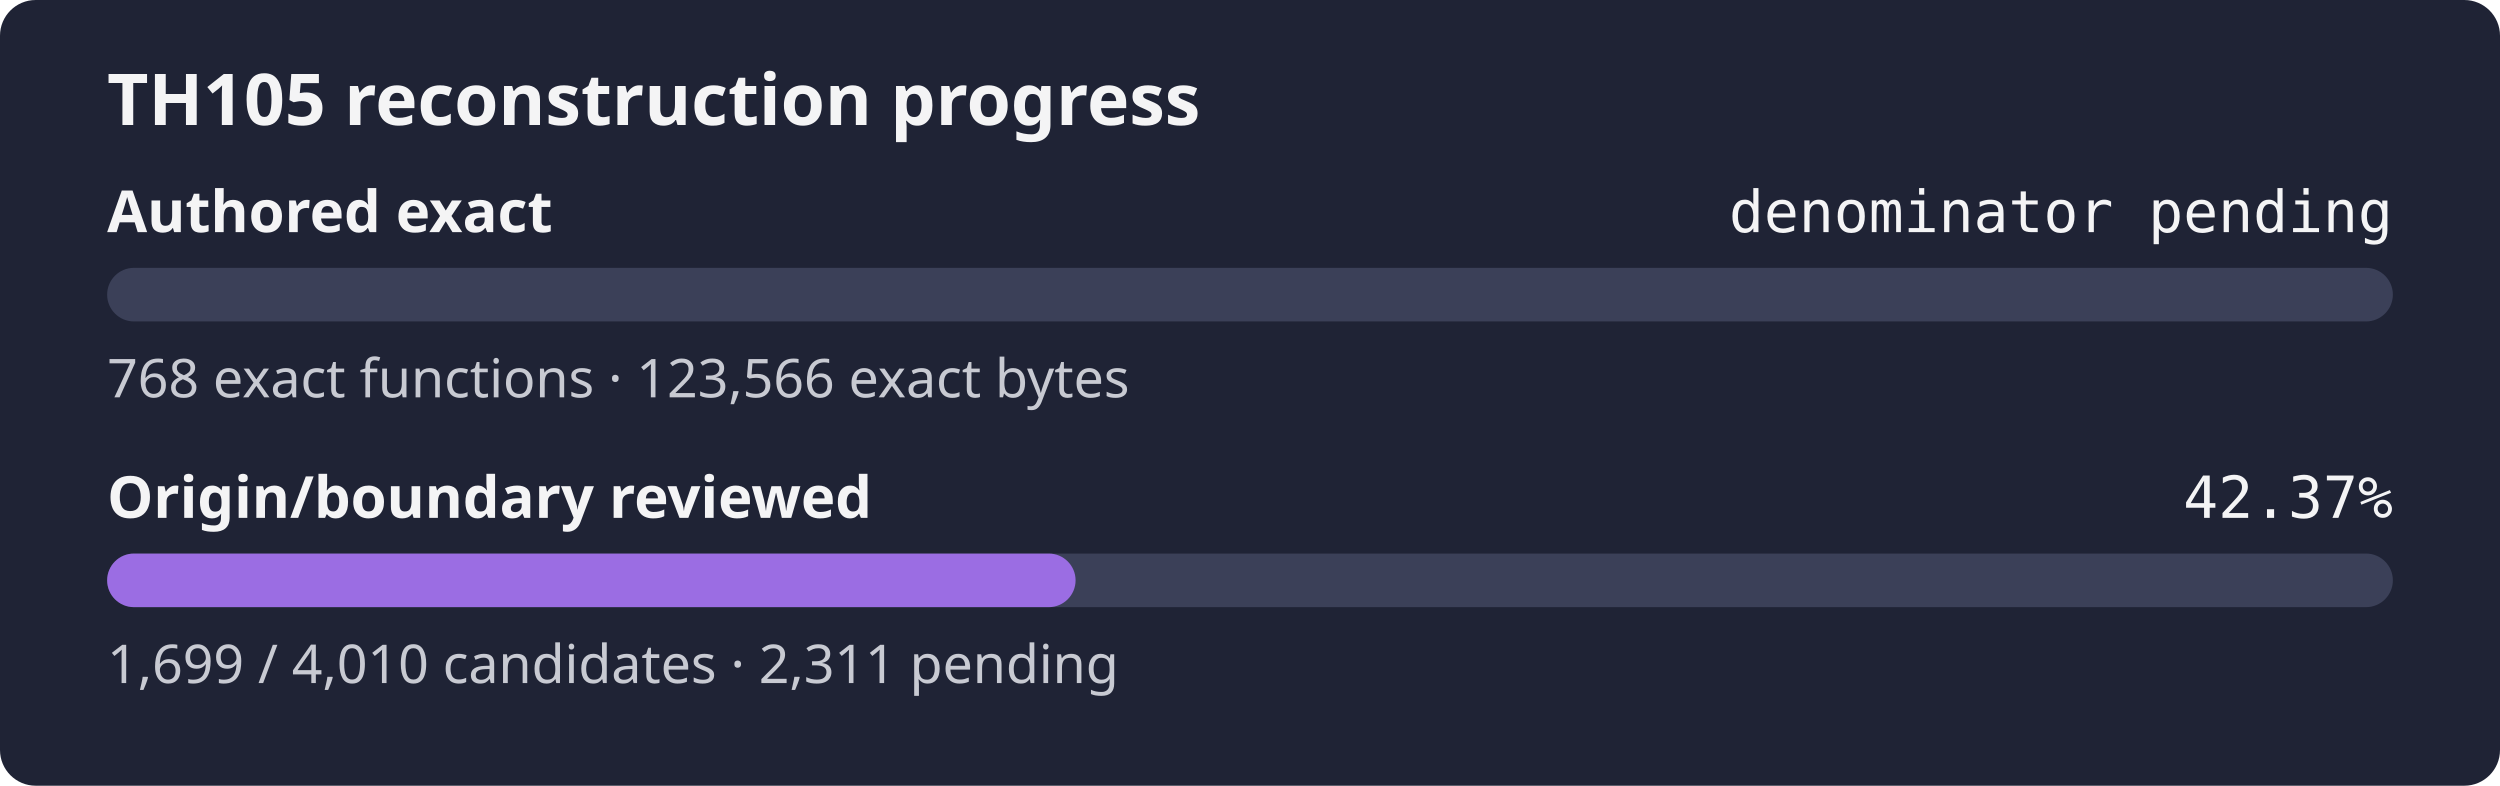
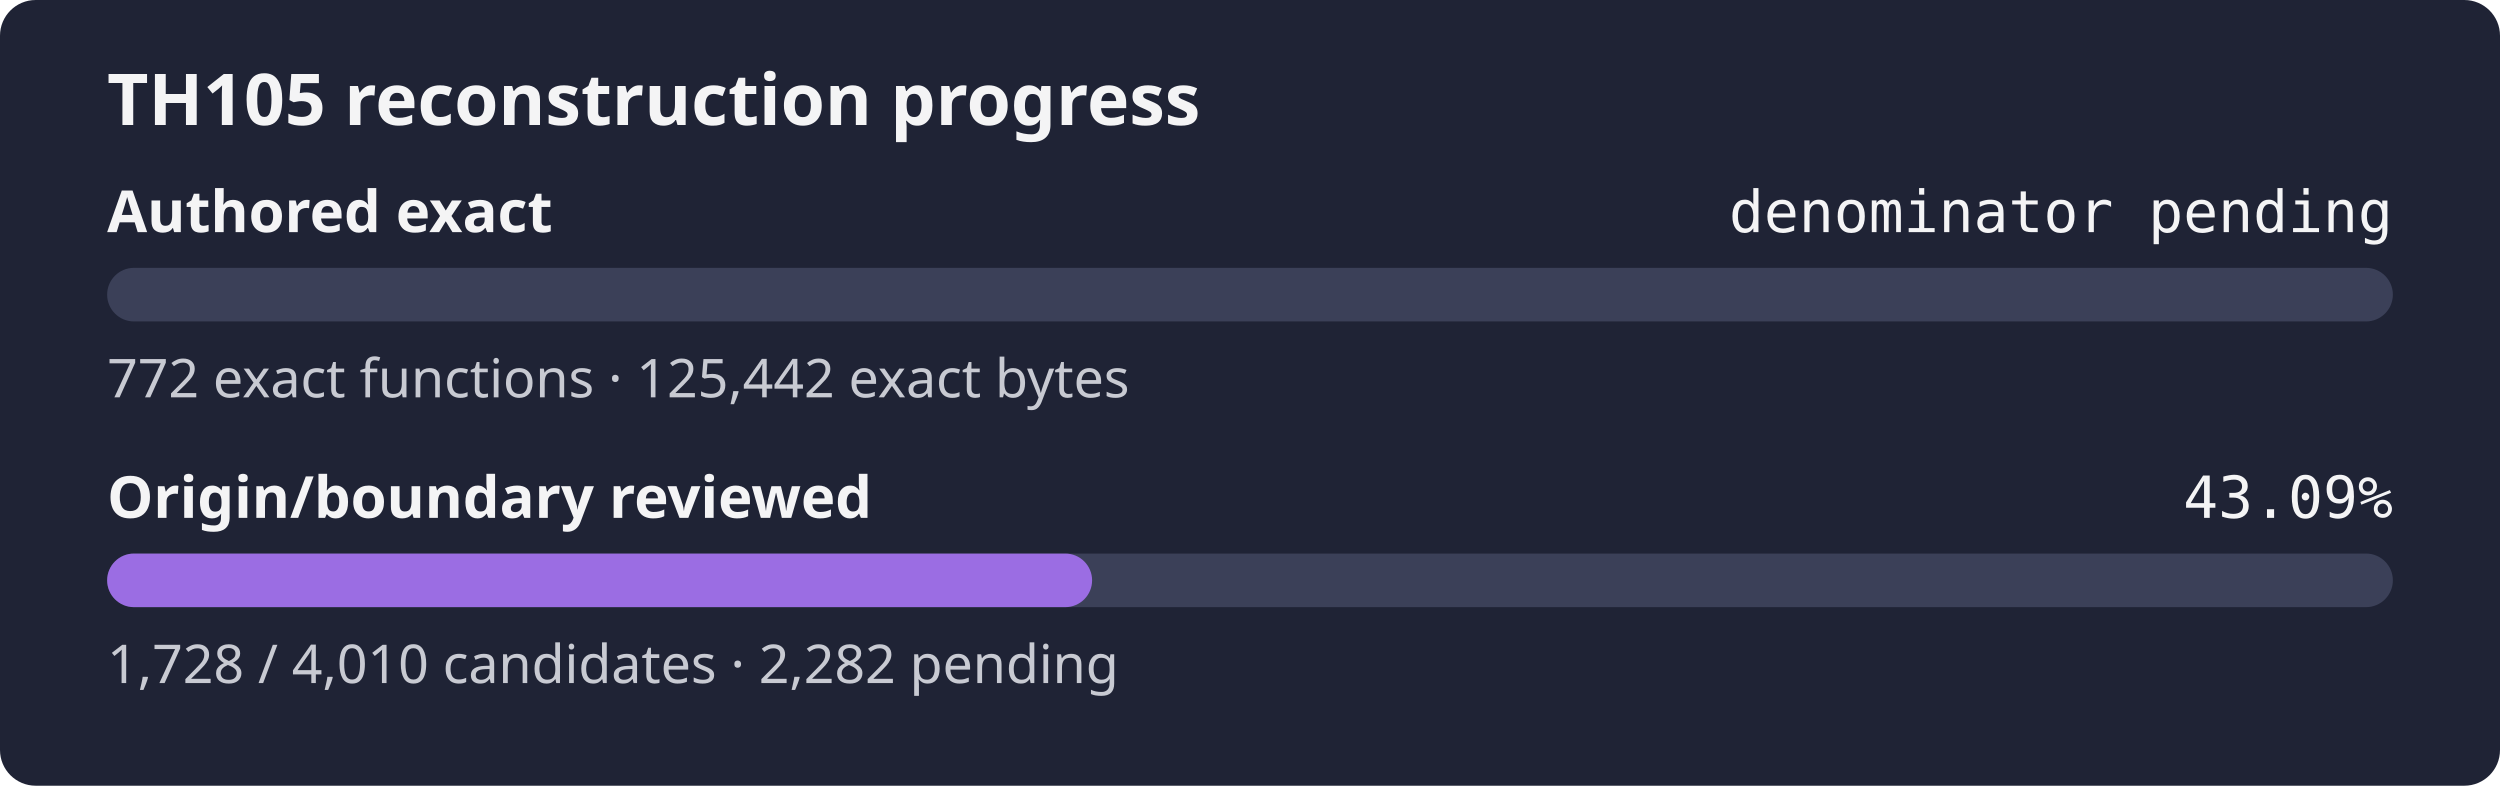
- <svg xmlns="http://www.w3.org/2000/svg" width="560" height="176" role="img" aria-label="TH105 reconstruction progress: authored exact denominator pending, origin review 42.37%">
+ <svg xmlns="http://www.w3.org/2000/svg" width="560" height="176" role="img" aria-label="TH105 reconstruction progress: authored exact denominator pending, origin review 43.09%">
  <rect width="560" height="176" rx="8" fill="#1f2335" />
  <text x="24" y="28" fill="#f4f4f5" font-family="sans-serif" font-size="16" font-weight="600">TH105 reconstruction progress</text>
  <text x="24" y="52" fill="#f4f4f5" font-family="sans-serif" font-size="13" font-weight="600">Authored exact</text>
  <text x="536" y="52" fill="#f4f4f5" text-anchor="end" font-family="monospace" font-size="13">denominator pending</text>
  <rect x="24" y="60" width="512" height="12" rx="6" fill="#3b4058" />
  <rect x="24" y="60" width="0.00" height="12" rx="6" fill="#9b6de3" />
-   <text x="24" y="89" fill="#c8cad2" font-family="sans-serif" font-size="12">768 exact functions · 123,566 exact bytes</text>
+   <text x="24" y="89" fill="#c8cad2" font-family="sans-serif" font-size="12">772 exact functions · 125,442 exact bytes</text>
  <text x="24" y="116" fill="#f4f4f5" font-family="sans-serif" font-size="13" font-weight="600">Origin/boundary reviewed</text>
-   <text x="536" y="116" fill="#f4f4f5" text-anchor="end" font-family="monospace" font-size="13">42.37%</text>
+   <text x="536" y="116" fill="#f4f4f5" text-anchor="end" font-family="monospace" font-size="13">43.09%</text>
  <rect x="24" y="124" width="512" height="12" rx="6" fill="#3b4058" />
-   <rect x="24" y="124" width="216.93" height="12" rx="6" fill="#9b6de3" />
-   <text x="24" y="153" fill="#c8cad2" font-family="sans-serif" font-size="12">1,699 / 4,010 candidates · 2,311 pending</text>
+   <rect x="24" y="124" width="220.63" height="12" rx="6" fill="#9b6de3" />
+   <text x="24" y="153" fill="#c8cad2" font-family="sans-serif" font-size="12">1,728 / 4,010 candidates · 2,282 pending</text>
</svg>
